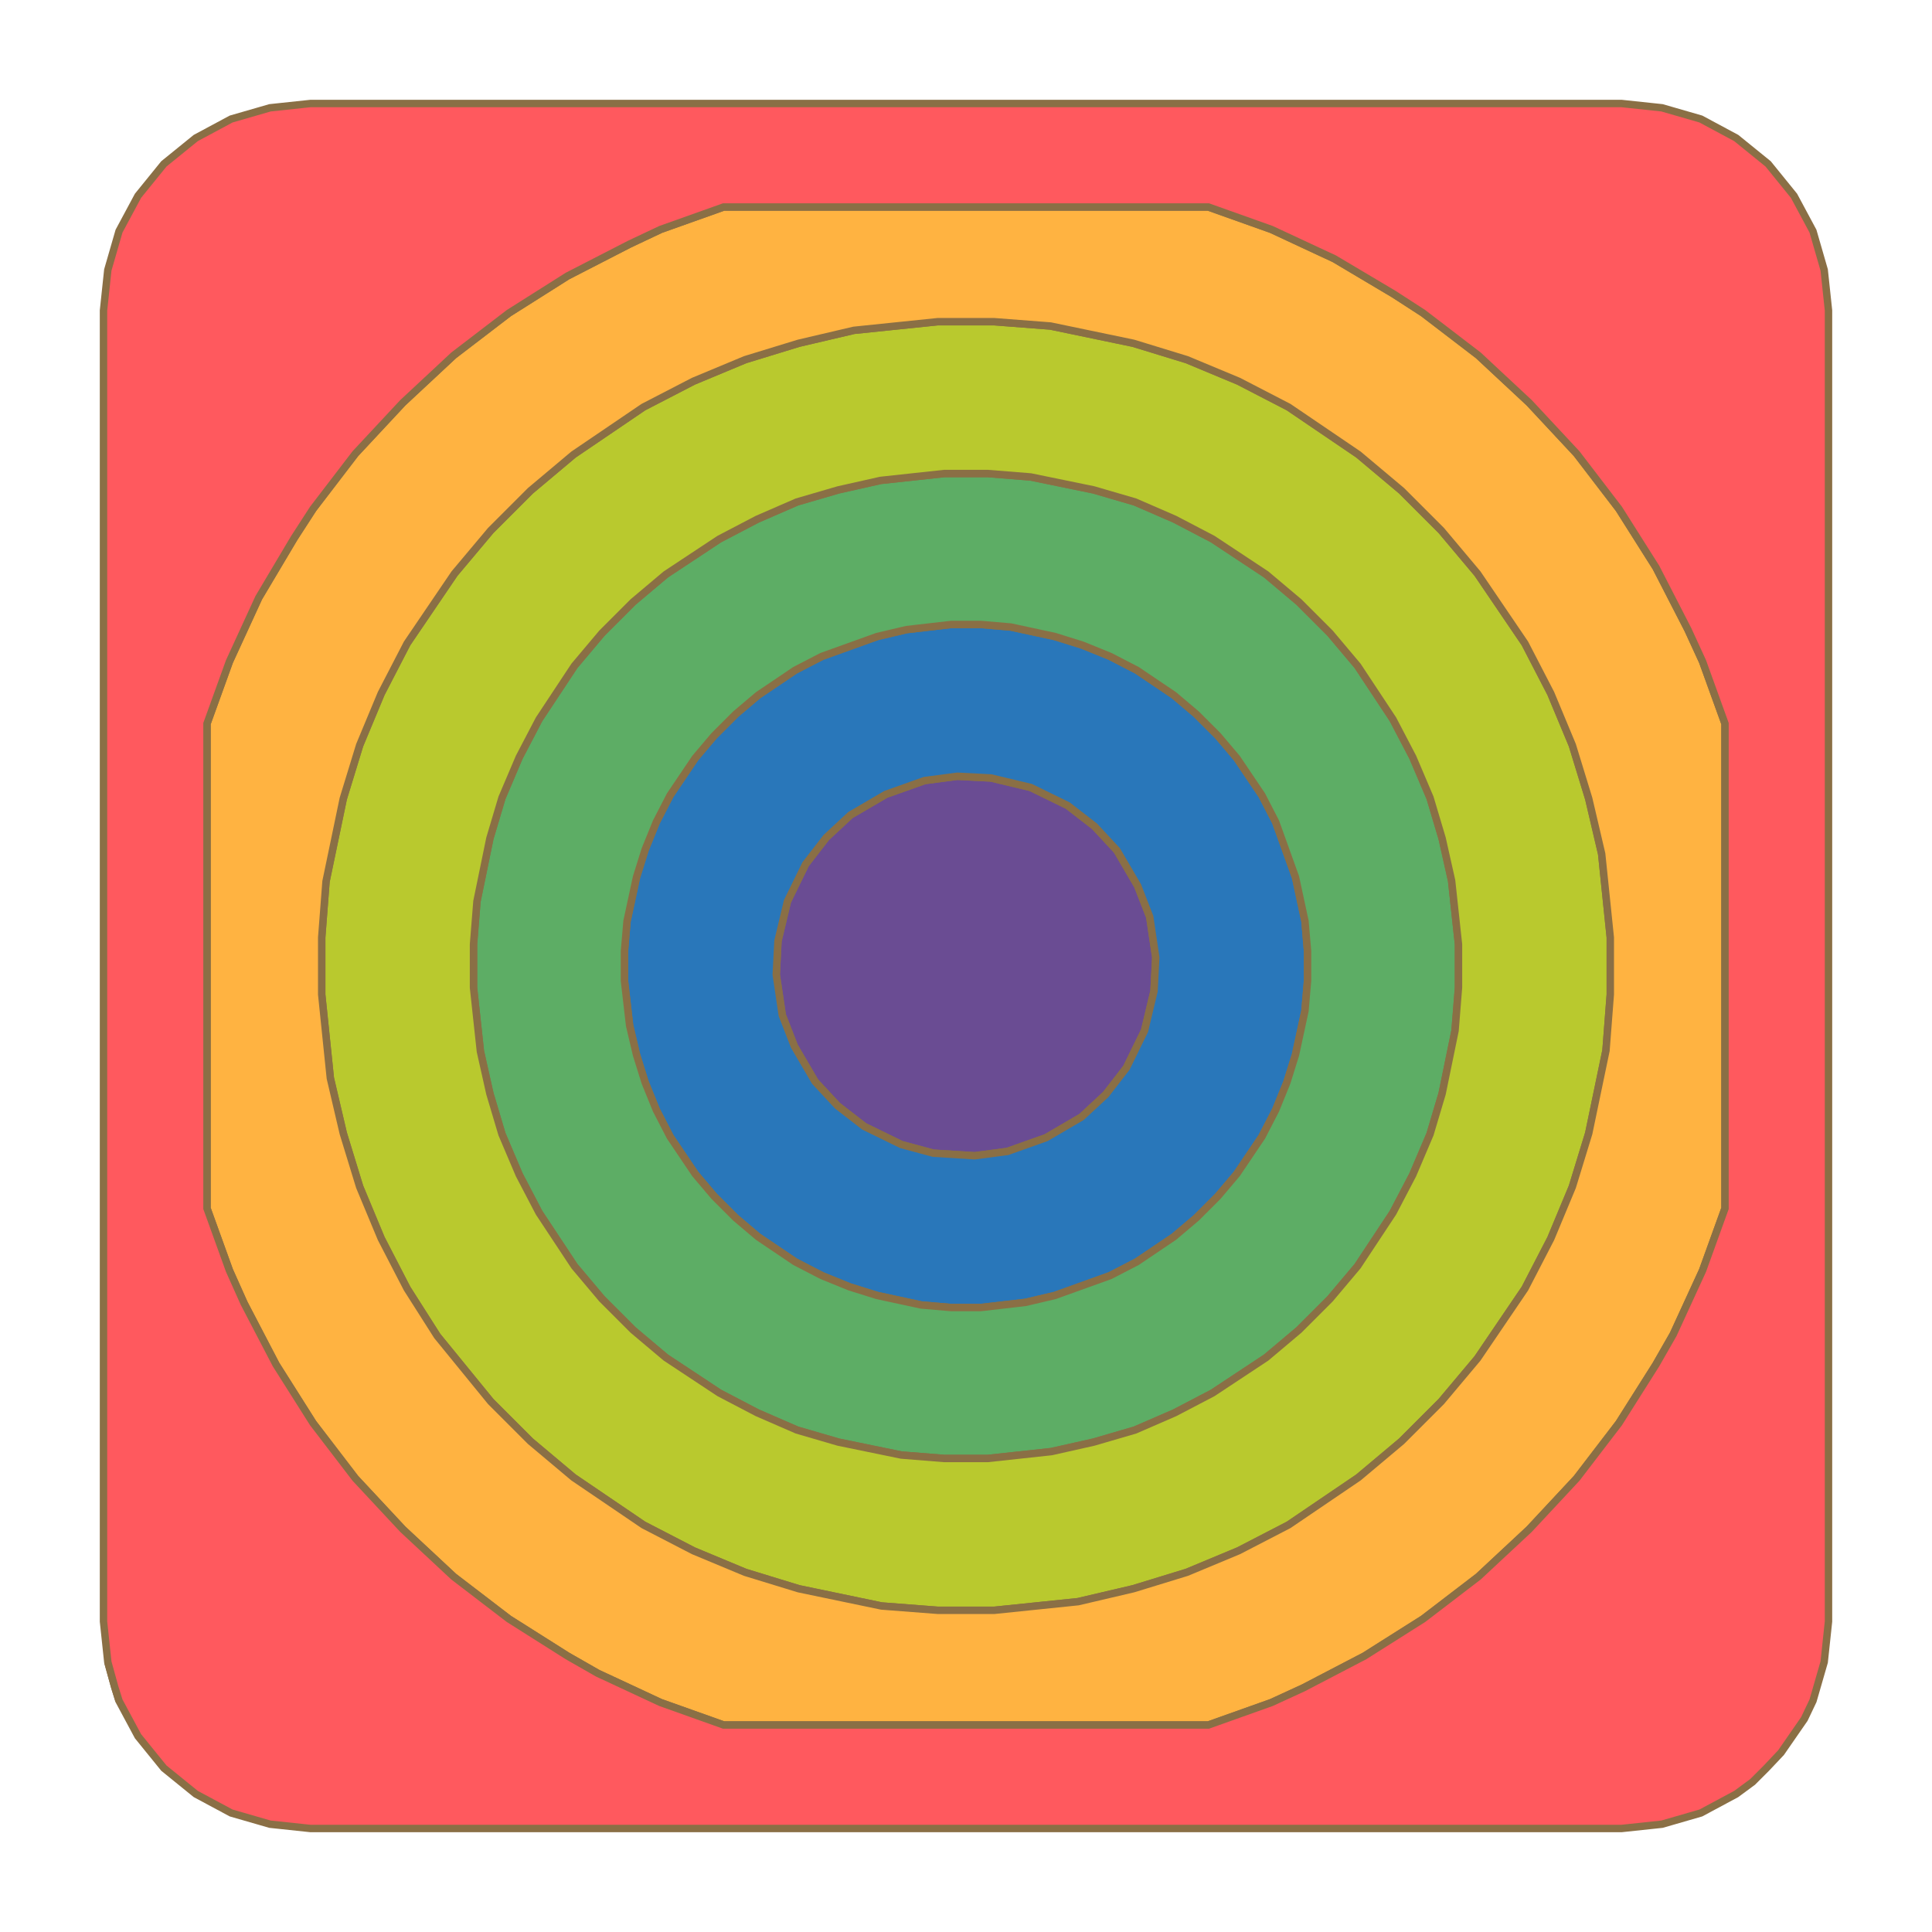
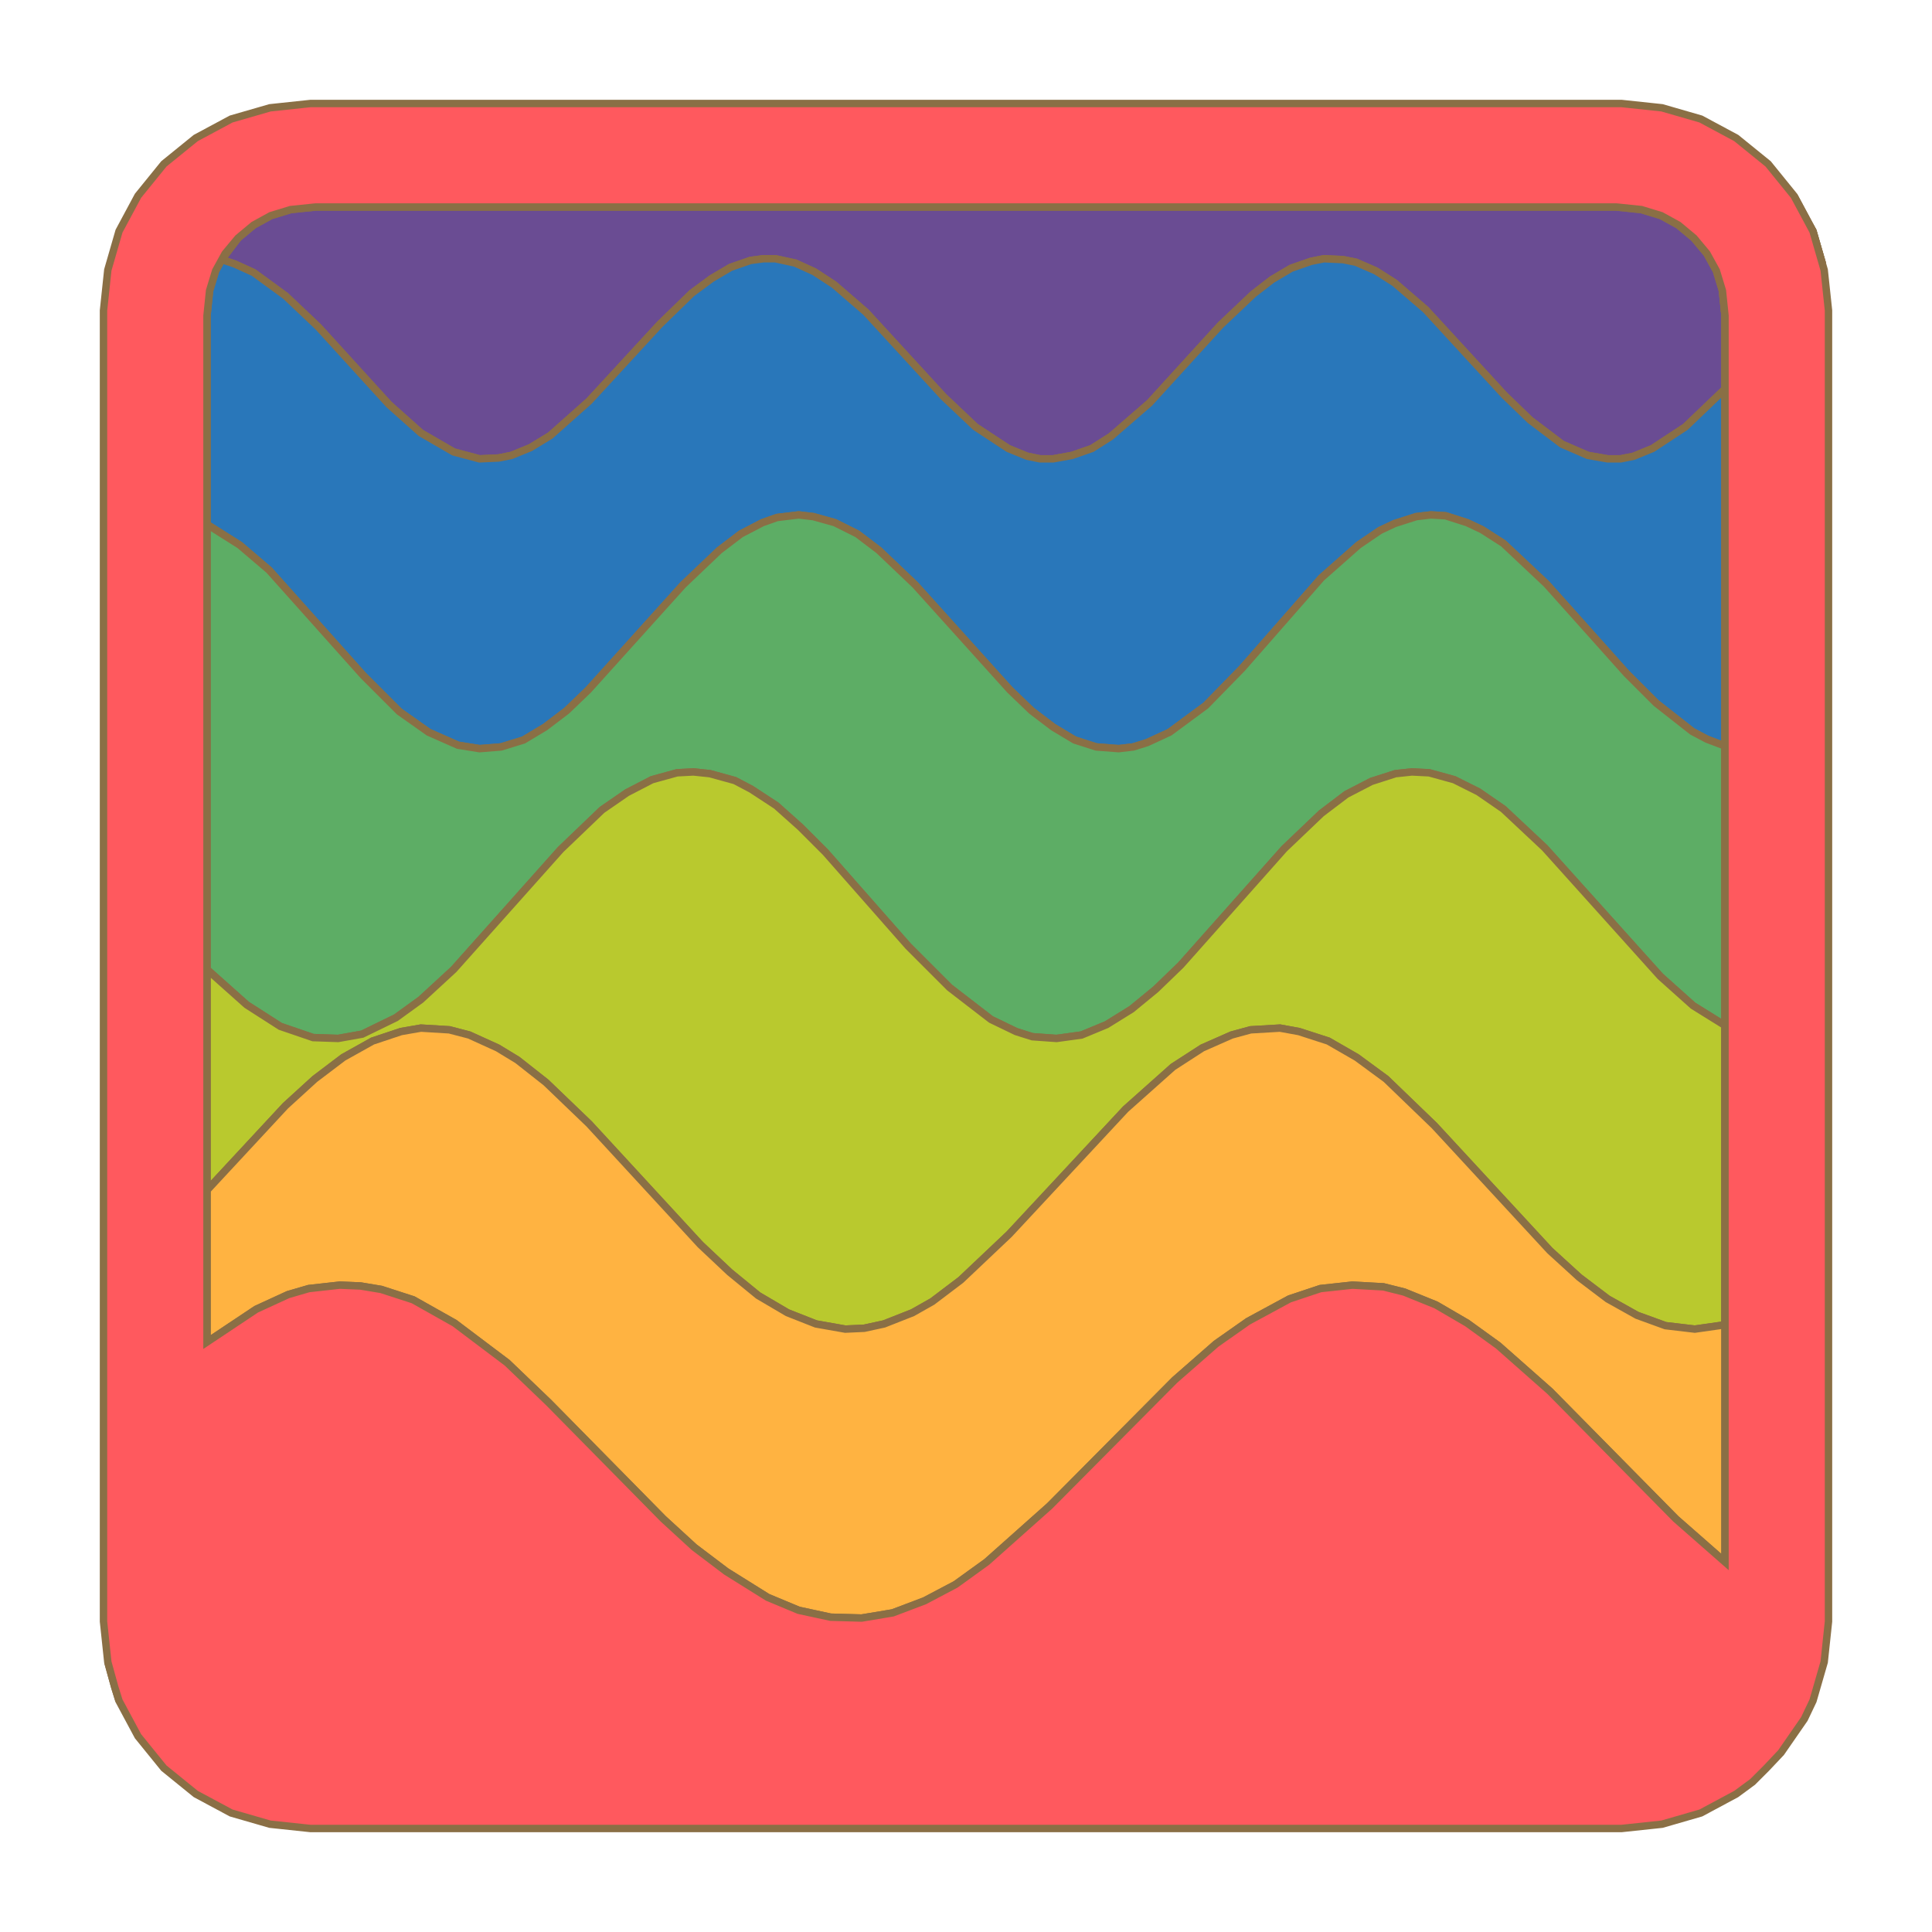
<svg xmlns="http://www.w3.org/2000/svg" height="200" viewBox="-12 -12 224 224">
-   <path d="M1.8,185.2 L0.5,180.7 L1.3,183.6 Z M102.9,78.2 L107.5,79.3 L111.8,81.4 L114.9,83.8 L117.5,86.6 L119.9,90.7 L121.3,94.3 L122,99 L121.8,102.9 L120.7,107.5 L118.6,111.8 L116.2,114.9 L113.4,117.5 L109.3,119.9 L104.8,121.5 L101,122 L96.2,121.7 L92.5,120.7 L88.2,118.6 L85.1,116.2 L82.5,113.4 L80.1,109.3 L78.7,105.7 L78,101 L78.2,97.1 L79.3,92.5 L81.4,88.2 L83.8,85.1 L86.6,82.5 L90.7,80.1 L95.2,78.5 L99,78 Z" fill="#6a4c93" fill-rule="evenodd" stroke="#8A6F45" stroke-width="0.86" />
-   <path d="M105.2,60.7 L110.3,61.8 L113.5,62.8 L116.7,64.1 L119.8,65.7 L124.1,68.6 L126.7,70.8 L129.2,73.3 L131.4,75.9 L134.3,80.2 L135.9,83.3 L138.2,89.7 L139.3,94.8 L139.6,98.3 L139.6,101.7 L139.3,105.2 L138.2,110.3 L137.2,113.5 L135.9,116.7 L134.3,119.8 L131.4,124.1 L129.2,126.7 L126.7,129.2 L124.1,131.4 L119.8,134.3 L116.7,135.9 L110.3,138.2 L106.9,139 L101.7,139.6 L98.3,139.6 L94.8,139.3 L89.7,138.2 L86.5,137.2 L83.3,135.9 L80.2,134.3 L75.9,131.4 L73.3,129.2 L70.8,126.7 L68.6,124.1 L65.7,119.8 L64.1,116.7 L62.8,113.5 L61.8,110.3 L61,106.9 L60.4,101.7 L60.4,98.3 L60.7,94.8 L61.8,89.7 L62.8,86.5 L64.1,83.3 L65.7,80.2 L68.6,75.9 L70.8,73.3 L73.3,70.8 L75.9,68.6 L80.2,65.7 L83.3,64.1 L89.7,61.8 L93.1,61 L98.3,60.4 L101.7,60.4 Z M95.2,78.5 L90.7,80.1 L86.6,82.5 L83.8,85.1 L81.4,88.2 L79.3,92.5 L78.2,97.1 L78,101 L78.7,105.7 L80.1,109.3 L82.5,113.4 L85.1,116.2 L88.2,118.6 L92.5,120.7 L96.2,121.7 L101,122 L104.8,121.5 L109.3,119.9 L113.4,117.5 L116.2,114.9 L118.6,111.8 L120.7,107.5 L121.8,102.9 L122,99 L121.3,94.3 L119.9,90.7 L117.5,86.6 L114.9,83.8 L111.8,81.4 L107.5,79.3 L102.9,78.2 L99,78 Z" fill="#2977ba" fill-rule="evenodd" stroke="#8A6F45" stroke-width="0.86" />
-   <path d="M107.5,43.3 L114.8,44.8 L119.6,46.2 L124.2,48.2 L128.6,50.5 L134.8,54.6 L138.6,57.8 L142.2,61.4 L145.4,65.2 L149.5,71.4 L151.8,75.8 L153.8,80.5 L155.2,85.2 L156.3,90.1 L157.1,97.5 L157.1,102.5 L156.7,107.5 L155.2,114.8 L153.8,119.5 L151.8,124.2 L149.5,128.6 L145.4,134.8 L142.2,138.6 L138.6,142.2 L134.8,145.4 L128.6,149.5 L124.2,151.8 L119.6,153.8 L114.8,155.2 L109.9,156.3 L102.5,157.1 L97.5,157.1 L92.5,156.7 L85.2,155.2 L80.4,153.8 L75.8,151.8 L71.4,149.5 L65.2,145.4 L61.4,142.2 L57.8,138.6 L54.6,134.8 L50.5,128.6 L48.2,124.2 L46.2,119.5 L44.8,114.8 L43.7,109.9 L42.9,102.5 L42.9,97.5 L43.3,92.5 L44.8,85.2 L46.2,80.5 L48.2,75.8 L50.5,71.4 L54.6,65.2 L57.8,61.4 L61.4,57.8 L65.2,54.6 L71.4,50.5 L75.8,48.2 L80.4,46.2 L85.2,44.8 L90.1,43.7 L97.5,42.9 L102.5,42.9 Z M98.3,60.4 L93.1,61 L89.7,61.8 L83.3,64.1 L80.2,65.7 L75.9,68.6 L73.3,70.8 L70.8,73.3 L68.6,75.9 L65.7,80.2 L64.1,83.3 L62.8,86.5 L61.8,89.7 L60.7,94.8 L60.4,98.3 L60.4,101.7 L61,106.9 L61.8,110.3 L62.8,113.5 L64.1,116.7 L65.7,119.8 L68.6,124.1 L70.8,126.7 L73.3,129.2 L75.9,131.4 L80.2,134.3 L83.3,135.9 L86.5,137.2 L89.7,138.2 L94.8,139.3 L98.3,139.6 L101.7,139.6 L106.9,139 L110.3,138.2 L116.7,135.9 L119.8,134.3 L124.1,131.4 L126.7,129.2 L129.2,126.7 L131.4,124.1 L134.3,119.8 L135.9,116.7 L137.2,113.5 L138.2,110.3 L139.3,105.2 L139.6,101.7 L139.6,98.3 L139.3,94.8 L138.2,89.7 L135.9,83.3 L134.3,80.2 L131.4,75.9 L129.2,73.3 L126.7,70.8 L124.1,68.6 L119.8,65.7 L116.7,64.1 L113.5,62.8 L110.3,61.8 L105.2,60.7 L101.7,60.4 Z" fill="#5dad65" fill-rule="evenodd" stroke="#8A6F45" stroke-width="0.86" />
-   <path d="M109.8,25.8 L119.4,27.8 L125.6,29.7 L131.6,32.2 L137.4,35.2 L145.5,40.7 L150.5,44.9 L155.1,49.5 L159.3,54.5 L164.8,62.6 L167.8,68.4 L170.3,74.4 L172.2,80.6 L173.7,87 L174.7,96.7 L174.7,103.3 L174.2,109.8 L172.2,119.4 L170.3,125.6 L167.8,131.6 L164.8,137.4 L159.3,145.5 L155.1,150.5 L150.5,155.1 L145.5,159.3 L137.4,164.8 L131.6,167.8 L125.6,170.3 L119.4,172.2 L113,173.7 L103.3,174.7 L96.7,174.7 L90.2,174.2 L80.6,172.2 L74.4,170.3 L68.4,167.8 L62.6,164.8 L54.5,159.3 L49.5,155.1 L44.9,150.5 L38.7,142.9 L35.2,137.4 L32.2,131.6 L29.7,125.6 L27.8,119.4 L26.3,113 L25.3,103.3 L25.3,96.7 L25.8,90.2 L27.8,80.6 L29.7,74.4 L32.2,68.4 L35.2,62.6 L40.7,54.5 L44.9,49.5 L49.5,44.9 L54.5,40.7 L62.6,35.2 L68.4,32.2 L74.4,29.7 L80.6,27.8 L87,26.3 L96.7,25.3 L103.3,25.3 Z M97.5,42.9 L90.1,43.7 L85.2,44.8 L80.4,46.2 L75.8,48.2 L71.4,50.5 L65.2,54.6 L61.4,57.8 L57.8,61.4 L54.6,65.2 L50.5,71.4 L48.2,75.8 L46.2,80.5 L44.8,85.2 L43.3,92.5 L42.9,97.5 L42.9,102.5 L43.7,109.9 L44.8,114.8 L46.2,119.5 L48.2,124.2 L50.5,128.6 L54.6,134.8 L57.8,138.6 L61.4,142.2 L65.2,145.4 L71.4,149.5 L75.8,151.8 L80.4,153.8 L85.2,155.2 L92.5,156.7 L97.5,157.1 L102.5,157.1 L109.9,156.3 L114.8,155.2 L119.6,153.8 L124.2,151.8 L128.6,149.5 L134.8,145.4 L138.6,142.2 L142.2,138.6 L145.4,134.8 L149.5,128.6 L151.8,124.2 L153.8,119.5 L155.2,114.8 L156.7,107.5 L157.1,102.5 L157.1,97.5 L156.3,90.1 L155.2,85.2 L153.8,80.5 L151.8,75.8 L149.5,71.4 L145.4,65.2 L142.2,61.4 L138.6,57.8 L134.8,54.6 L128.6,50.5 L124.2,48.2 L119.6,46.2 L114.8,44.8 L107.5,43.3 L102.5,42.9 Z" fill="#b9c92e" fill-rule="evenodd" stroke="#8A6F45" stroke-width="0.86" />
-   <path d="M135.4,14.6 L142.7,18 L149.6,22.1 L153,24.3 L159.4,29.2 L165.3,34.7 L170.8,40.6 L175.7,47 L180,53.8 L183.7,61 L185.4,64.7 L188,71.9 L188,128.1 L185.4,135.3 L182,142.7 L180,146.2 L175.7,153 L170.8,159.4 L165.3,165.3 L159.4,170.8 L153,175.7 L146.2,180 L139.1,183.7 L135.4,185.4 L128.1,188 L71.9,188 L64.6,185.4 L57.3,182 L53.8,180 L47,175.7 L40.6,170.8 L34.7,165.3 L29.2,159.4 L24.3,153 L20,146.2 L16.3,139.1 L14.6,135.3 L12,128.1 L12,71.9 L14.6,64.7 L18,57.3 L22.1,50.4 L24.3,47 L29.2,40.6 L34.7,34.7 L40.6,29.2 L47,24.3 L53.8,20 L61,16.3 L64.6,14.6 L71.9,12 L128.1,12 Z M96.7,25.3 L87,26.3 L80.6,27.8 L74.4,29.7 L68.4,32.2 L62.6,35.2 L54.5,40.7 L49.5,44.9 L44.9,49.5 L40.7,54.5 L35.2,62.6 L32.2,68.4 L29.7,74.4 L27.8,80.6 L25.8,90.2 L25.3,96.7 L25.3,103.3 L26.3,113 L27.8,119.4 L29.7,125.6 L32.2,131.6 L35.2,137.4 L38.7,142.9 L44.9,150.5 L49.5,155.1 L54.5,159.3 L62.6,164.8 L68.4,167.8 L74.4,170.3 L80.6,172.2 L90.2,174.2 L96.7,174.7 L103.3,174.7 L113,173.7 L119.4,172.2 L125.6,170.3 L131.6,167.8 L137.4,164.8 L145.5,159.3 L150.5,155.1 L155.1,150.5 L159.3,145.5 L164.8,137.4 L167.8,131.6 L170.3,125.6 L172.2,119.4 L174.2,109.8 L174.7,103.3 L174.7,96.7 L173.7,87 L172.2,80.6 L170.3,74.4 L167.8,68.4 L164.8,62.6 L159.3,54.5 L155.1,49.5 L150.5,44.9 L145.5,40.7 L137.4,35.2 L131.6,32.2 L125.6,29.7 L119.4,27.8 L109.8,25.8 L103.3,25.3 Z" fill="#ffb341" fill-rule="evenodd" stroke="#8A6F45" stroke-width="0.86" />
-   <path d="M180.7,0.5 L185.2,1.8 L189.3,4 L193,7 L196,10.7 L198.2,14.8 L199.5,19.3 L200,24 L200,176 L199.5,180.7 L198.2,185.2 L197.2,187.3 L194.5,191.2 L192.8,193 L191.2,194.6 L189.3,196 L185.2,198.2 L180.7,199.5 L176,200 L24,200 L19.3,199.5 L14.8,198.2 L10.7,196 L7,193 L4,189.3 L1.8,185.2 L1.3,183.6 L0.5,180.7 L0,176 L0,24 L0.5,19.3 L1.8,14.8 L4,10.7 L7,7 L10.7,4 L14.8,1.8 L19.3,0.5 L24,0 L176,0 Z M71.9,12 L64.6,14.6 L61,16.3 L53.8,20 L47,24.3 L40.6,29.2 L34.7,34.7 L29.2,40.6 L24.3,47 L22.1,50.4 L18,57.3 L14.6,64.7 L12,71.9 L12,128.1 L14.6,135.3 L16.3,139.1 L20,146.2 L24.3,153 L29.2,159.4 L34.7,165.3 L40.6,170.8 L47,175.7 L53.8,180 L57.3,182 L64.6,185.4 L71.9,188 L128.1,188 L135.4,185.4 L139.1,183.7 L146.2,180 L153,175.7 L159.4,170.8 L165.3,165.3 L170.8,159.4 L175.7,153 L180,146.2 L182,142.7 L185.4,135.3 L188,128.1 L188,71.9 L185.4,64.7 L183.7,61 L180,53.8 L175.7,47 L170.8,40.6 L165.3,34.7 L159.4,29.2 L153,24.3 L149.6,22.1 L142.7,18 L135.4,14.6 L128.1,12 Z" fill="#ff595e" fill-rule="evenodd" stroke="#8A6F45" stroke-width="0.86" />
+   <path d="M1.8,185.2 L0.5,180.7 L1.3,183.6 Z M178.3,12.3 L180.6,13 L182.6,14.1 L184.4,15.6 L185.9,17.4 L187,19.4 L187.7,21.7 L188,24.6 L188,33.1 L183.4,37.5 L179.6,40 L177.4,40.9 L175.9,41.2 L174.4,41.2 L172.1,40.8 L169.1,39.5 L165.4,36.7 L162.4,33.8 L153.3,23.9 L149.7,20.8 L147.5,19.4 L145.2,18.4 L143.7,18.1 L141.5,18 L140,18.3 L137.7,19.1 L135.5,20.4 L133.3,22.1 L129.5,25.7 L121.3,34.7 L116.8,38.6 L114.6,40 L112.3,40.8 L110.1,41.2 L108.6,41.2 L107.1,40.9 L104.9,40 L101.1,37.5 L97.4,34 L88.4,24.2 L84.7,21 L82.4,19.5 L80.2,18.5 L77.9,18 L76.5,18 L75,18.2 L72.7,19 L70.5,20.3 L68.2,22 L64.5,25.6 L56.3,34.5 L51.8,38.5 L49.5,39.9 L47.3,40.8 L45.8,41.1 L43.6,41.2 L40.6,40.4 L36.8,38.2 L33.1,34.9 L24.9,25.9 L21.1,22.3 L17.4,19.6 L15.2,18.6 L13.7,18.1 L15.6,15.6 L17.4,14.1 L19.4,13 L21.7,12.3 L24.6,12 L175.4,12 Z M198.2,14.8 L199.3,18.6 L198.2,14.8 L197.8,14.1 Z" fill="#6a4c93" fill-rule="evenodd" stroke="#8A6F45" stroke-width="0.86" />
+   <path d="M196,10.7 L197.8,14.1 L199.3,18.6 L198.2,14.8 Z M185.9,73.7 L184.2,72.8 L180,69.5 L176.6,66.1 L167.3,55.7 L162.3,51 L159.8,49.4 L158.1,48.6 L155.6,47.8 L153.9,47.7 L152.2,47.9 L149.7,48.7 L148,49.5 L145.5,51.2 L141.2,55 L132,65.5 L127.8,69.8 L123.6,72.9 L121,74.1 L119.4,74.6 L117.7,74.8 L115.1,74.6 L112.6,73.8 L110.1,72.3 L107.6,70.4 L105.1,68 L94.1,55.8 L89.9,51.8 L87.4,49.9 L84.8,48.6 L82.3,47.9 L80.6,47.7 L78.1,48 L76.4,48.6 L73.9,49.9 L71.4,51.8 L67.2,55.8 L56.2,68 L53.7,70.4 L51.2,72.3 L48.7,73.8 L46.1,74.6 L43.6,74.8 L41.1,74.4 L37.7,72.9 L34.3,70.5 L30.1,66.3 L19.2,54.1 L15.8,51.2 L12,48.8 L12,24.6 L12.3,21.7 L13,19.4 L14.1,17.4 L15.6,15.6 L13.7,18.1 L15.2,18.6 L17.4,19.6 L21.1,22.3 L24.9,25.9 L33.1,34.9 L36.8,38.2 L40.6,40.4 L43.6,41.2 L45.8,41.1 L47.3,40.8 L49.5,39.9 L51.8,38.5 L56.3,34.5 L64.5,25.6 L68.2,22 L70.5,20.3 L72.7,19 L75,18.2 L76.5,18 L77.9,18 L80.2,18.5 L82.4,19.5 L84.7,21 L88.4,24.2 L97.4,34 L101.1,37.5 L104.9,40 L107.1,40.9 L108.6,41.2 L110.1,41.2 L112.3,40.8 L114.6,40 L116.8,38.6 L121.3,34.7 L129.5,25.7 L133.3,22.1 L135.5,20.4 L137.7,19.1 L140,18.3 L141.5,18 L143.7,18.1 L145.2,18.4 L147.5,19.4 L149.7,20.8 L153.3,23.9 L162.4,33.8 L165.4,36.7 L169.1,39.5 L172.1,40.8 L174.4,41.2 L175.9,41.2 L177.4,40.9 L179.6,40 L183.4,37.5 L188,33.1 L188,74.5 Z" fill="#2977ba" fill-rule="evenodd" stroke="#8A6F45" stroke-width="0.86" />
+   <path d="M184.3,104.6 L180.5,101.2 L167.1,86.3 L162.3,81.8 L159.4,79.8 L156.6,78.4 L153.7,77.6 L151.7,77.5 L149.8,77.7 L147,78.6 L144.1,80.1 L141.2,82.3 L136.9,86.4 L124.9,99.9 L122,102.7 L119.2,105 L116.3,106.8 L113.4,108 L110.5,108.4 L107.7,108.2 L105.8,107.6 L102.9,106.2 L98.1,102.5 L93.3,97.7 L83.7,86.8 L80.8,83.9 L78,81.4 L75.1,79.5 L73.2,78.5 L70.3,77.7 L68.4,77.5 L66.5,77.6 L63.6,78.4 L60.7,79.9 L57.8,81.9 L53,86.5 L40.6,100.4 L36.8,103.9 L33.9,106 L30,107.9 L27.2,108.4 L24.3,108.3 L20.5,107 L16.6,104.5 L12,100.4 L12,48.8 L15.8,51.2 L19.2,54.1 L30.1,66.3 L34.3,70.5 L37.7,72.9 L41.1,74.4 L43.6,74.8 L46.1,74.6 L48.7,73.8 L51.2,72.3 L53.7,70.4 L56.2,68 L67.2,55.8 L71.4,51.8 L73.9,49.9 L76.4,48.6 L78.1,48 L80.6,47.7 L82.3,47.9 L84.8,48.6 L87.4,49.9 L89.9,51.8 L94.1,55.8 L105.1,68 L107.6,70.4 L110.1,72.3 L112.6,73.8 L115.1,74.6 L117.7,74.8 L119.4,74.6 L121,74.1 L123.6,72.9 L127.8,69.8 L132,65.5 L141.2,55 L145.5,51.2 L148,49.5 L149.7,48.7 L152.2,47.9 L153.9,47.7 L155.6,47.8 L158.1,48.6 L159.8,49.4 L162.3,51 L167.3,55.7 L176.6,66.1 L180,69.5 L184.2,72.8 L185.9,73.7 L188,74.5 L188,106.9 Z" fill="#5dad65" fill-rule="evenodd" stroke="#8A6F45" stroke-width="0.86" />
+   <path d="M184.5,142.1 L181.1,141.7 L177.8,140.5 L174.4,138.6 L171.1,136.1 L167.7,133 L154.3,118.5 L148.7,113.1 L145.3,110.6 L142,108.7 L138.6,107.6 L136.4,107.2 L133,107.4 L130.8,108 L127.4,109.5 L124,111.7 L118.5,116.6 L105,131.1 L99.4,136.4 L96.1,138.9 L93.8,140.2 L90.5,141.5 L88.2,142 L86,142.1 L82.6,141.5 L79.3,140.2 L75.9,138.2 L72.6,135.5 L69.2,132.3 L56.3,118.3 L51.3,113.5 L48,110.9 L45.7,109.5 L42.4,108 L40.1,107.4 L36.8,107.2 L34.5,107.6 L31.2,108.7 L27.8,110.6 L24.5,113.1 L21.1,116.2 L12,126 L12,100.4 L16.6,104.5 L20.5,107 L24.3,108.3 L27.2,108.4 L30,107.9 L33.9,106 L36.8,103.9 L40.6,100.4 L53,86.5 L57.8,81.9 L60.7,79.9 L63.6,78.4 L66.5,77.6 L68.4,77.5 L70.3,77.7 L73.2,78.5 L75.1,79.5 L78,81.4 L80.8,83.9 L83.7,86.8 L93.3,97.7 L98.1,102.5 L102.9,106.2 L105.8,107.6 L107.7,108.2 L110.5,108.4 L113.4,108 L116.3,106.8 L119.2,105 L122,102.7 L124.9,99.9 L136.9,86.4 L141.2,82.3 L144.1,80.1 L147,78.6 L149.8,77.7 L151.7,77.5 L153.7,77.6 L156.6,78.4 L159.4,79.8 L162.3,81.8 L167.1,86.3 L180.5,101.2 L184.3,104.6 L188,106.9 L188,141.6 Z" fill="#b9c92e" fill-rule="evenodd" stroke="#8A6F45" stroke-width="0.86" />
+   <path d="M24.5,113.1 L27.8,110.6 L31.2,108.7 L34.5,107.6 L36.8,107.2 L40.1,107.4 L42.4,108 L45.7,109.5 L48,110.9 L51.3,113.5 L56.3,118.3 L69.2,132.3 L72.6,135.5 L75.9,138.2 L79.3,140.2 L82.6,141.5 L86,142.1 L88.2,142 L90.5,141.5 L93.8,140.2 L96.1,138.9 L99.4,136.4 L105,131.1 L118.5,116.6 L124,111.7 L127.4,109.5 L130.8,108 L133,107.4 L136.4,107.2 L138.6,107.6 L142,108.7 L145.3,110.6 L148.7,113.1 L154.3,118.5 L167.7,133 L171.1,136.1 L174.4,138.6 L177.8,140.5 L181.1,141.7 L184.5,142.1 L188,141.6 L188,24.6 L187.7,21.7 L188,24.6 L188,169.1 L182.3,164.1 L167.7,149.3 L161.7,144 L158.1,141.4 L154.5,139.3 L150.8,137.8 L148.4,137.2 L144.8,137 L141.1,137.4 L137.5,138.6 L132.7,141.2 L129,143.8 L124.2,148 L109.7,162.6 L102.4,169.1 L98.8,171.7 L95.2,173.6 L91.5,175 L87.9,175.6 L84.3,175.5 L80.6,174.7 L77,173.2 L72.2,170.2 L68.5,167.4 L64.9,164.1 L51.6,150.6 L46.8,146 L40.7,141.4 L35.9,138.7 L32.2,137.5 L29.8,137.1 L27.4,137 L23.8,137.4 L21.4,138.1 L17.7,139.8 L12,143.6 L12,126 L21.1,116.2 Z" fill="#ffb341" fill-rule="evenodd" stroke="#8A6F45" stroke-width="0.86" />
+   <path d="M180.7,0.5 L185.2,1.8 L189.3,4 L193,7 L196,10.7 L198.2,14.8 L199.5,19.3 L200,24 L200,176 L199.5,180.7 L198.2,185.2 L197.2,187.3 L194.5,191.2 L192.8,193 L191.2,194.6 L189.3,196 L185.2,198.2 L180.7,199.5 L176,200 L24,200 L19.3,199.5 L14.8,198.2 L10.7,196 L7,193 L4,189.3 L1.8,185.2 L1.3,183.6 L0.5,180.7 L0,176 L0,24 L0.5,19.3 L1.8,14.8 L4,10.7 L7,7 L10.7,4 L14.8,1.8 L19.3,0.5 L24,0 L176,0 Z M24.6,12 L21.7,12.3 L19.4,13 L17.4,14.1 L15.6,15.6 L14.1,17.4 L13,19.4 L12.3,21.7 L12,24.6 L12,143.6 L17.7,139.8 L21.4,138.1 L23.8,137.4 L27.4,137 L29.8,137.1 L32.2,137.5 L35.9,138.7 L40.7,141.4 L46.8,146 L51.6,150.6 L64.9,164.1 L68.5,167.4 L72.2,170.2 L77,173.2 L80.6,174.7 L84.3,175.5 L87.9,175.6 L91.5,175 L95.2,173.6 L98.8,171.7 L102.4,169.1 L109.7,162.6 L124.2,148 L129,143.8 L132.7,141.2 L137.5,138.6 L141.1,137.4 L144.8,137 L148.4,137.2 L150.8,137.8 L154.5,139.3 L158.1,141.4 L161.7,144 L167.7,149.3 L182.3,164.1 L188,169.1 L188,24.6 L187.7,21.7 L187,19.4 L185.9,17.4 L184.4,15.6 L182.6,14.1 L180.6,13 L178.3,12.3 L175.4,12 Z" fill="#ff595e" fill-rule="evenodd" stroke="#8A6F45" stroke-width="0.86" />
</svg>
